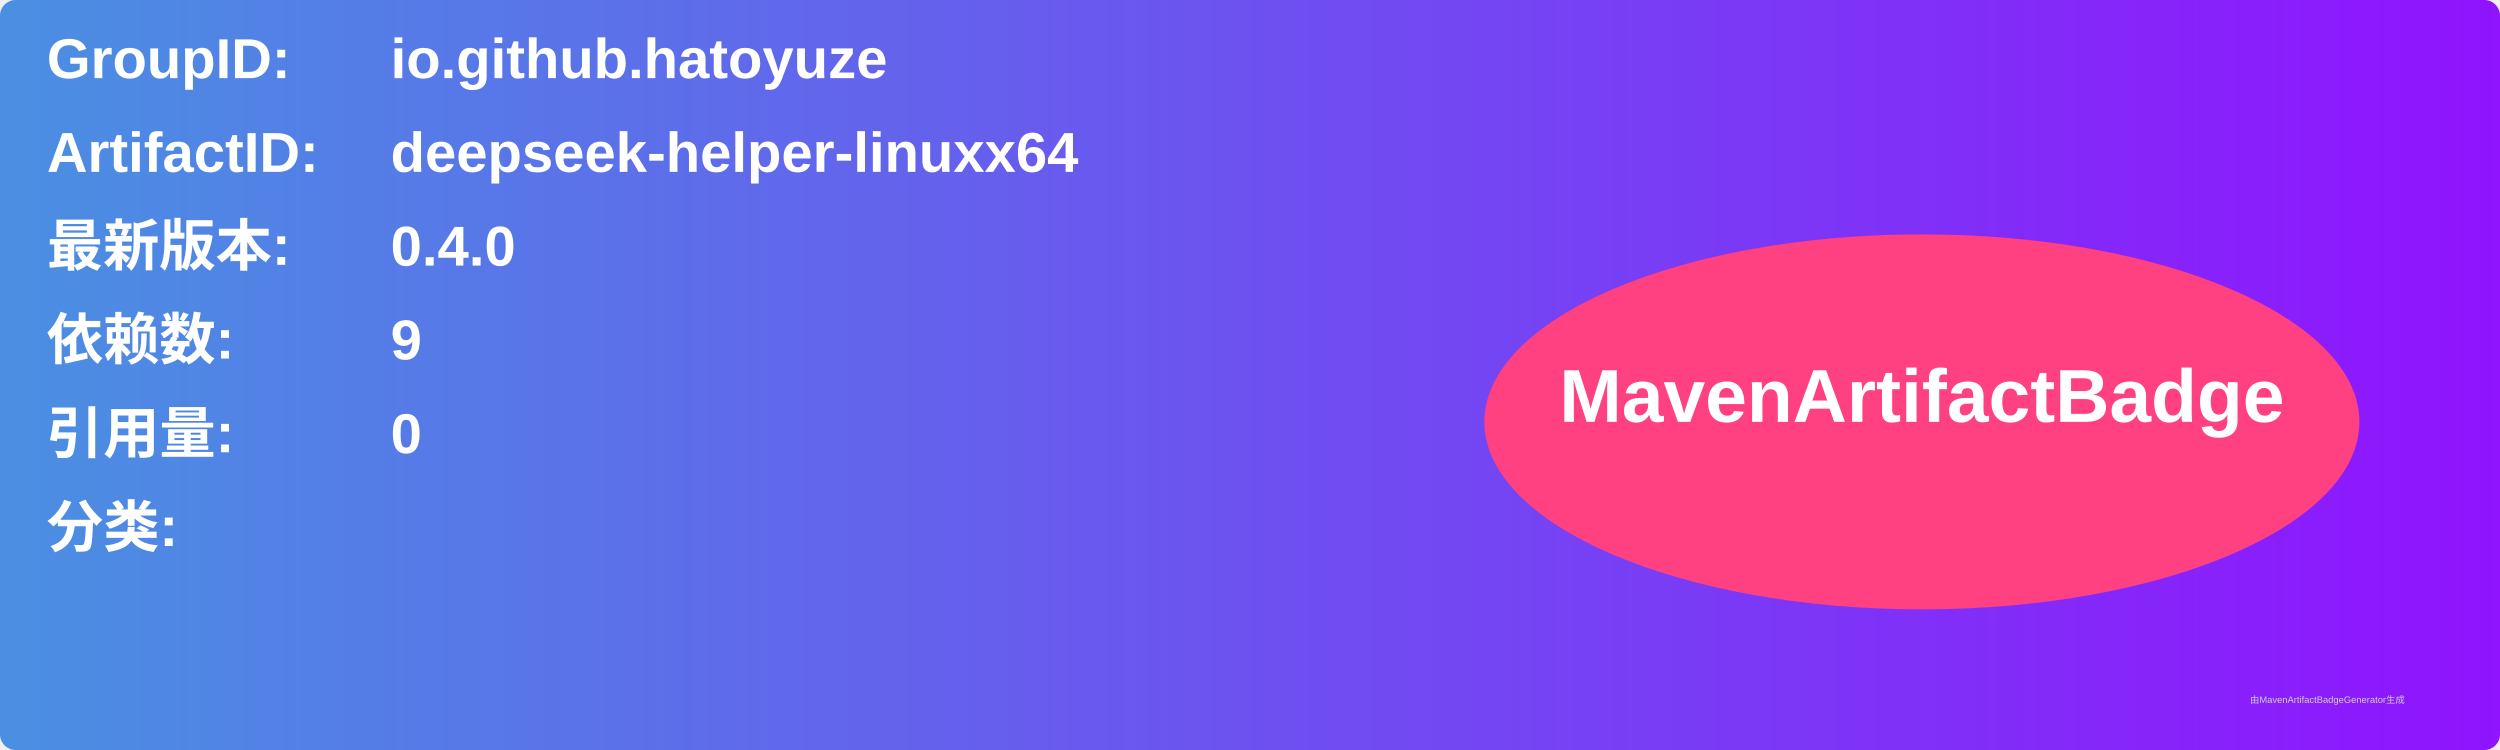
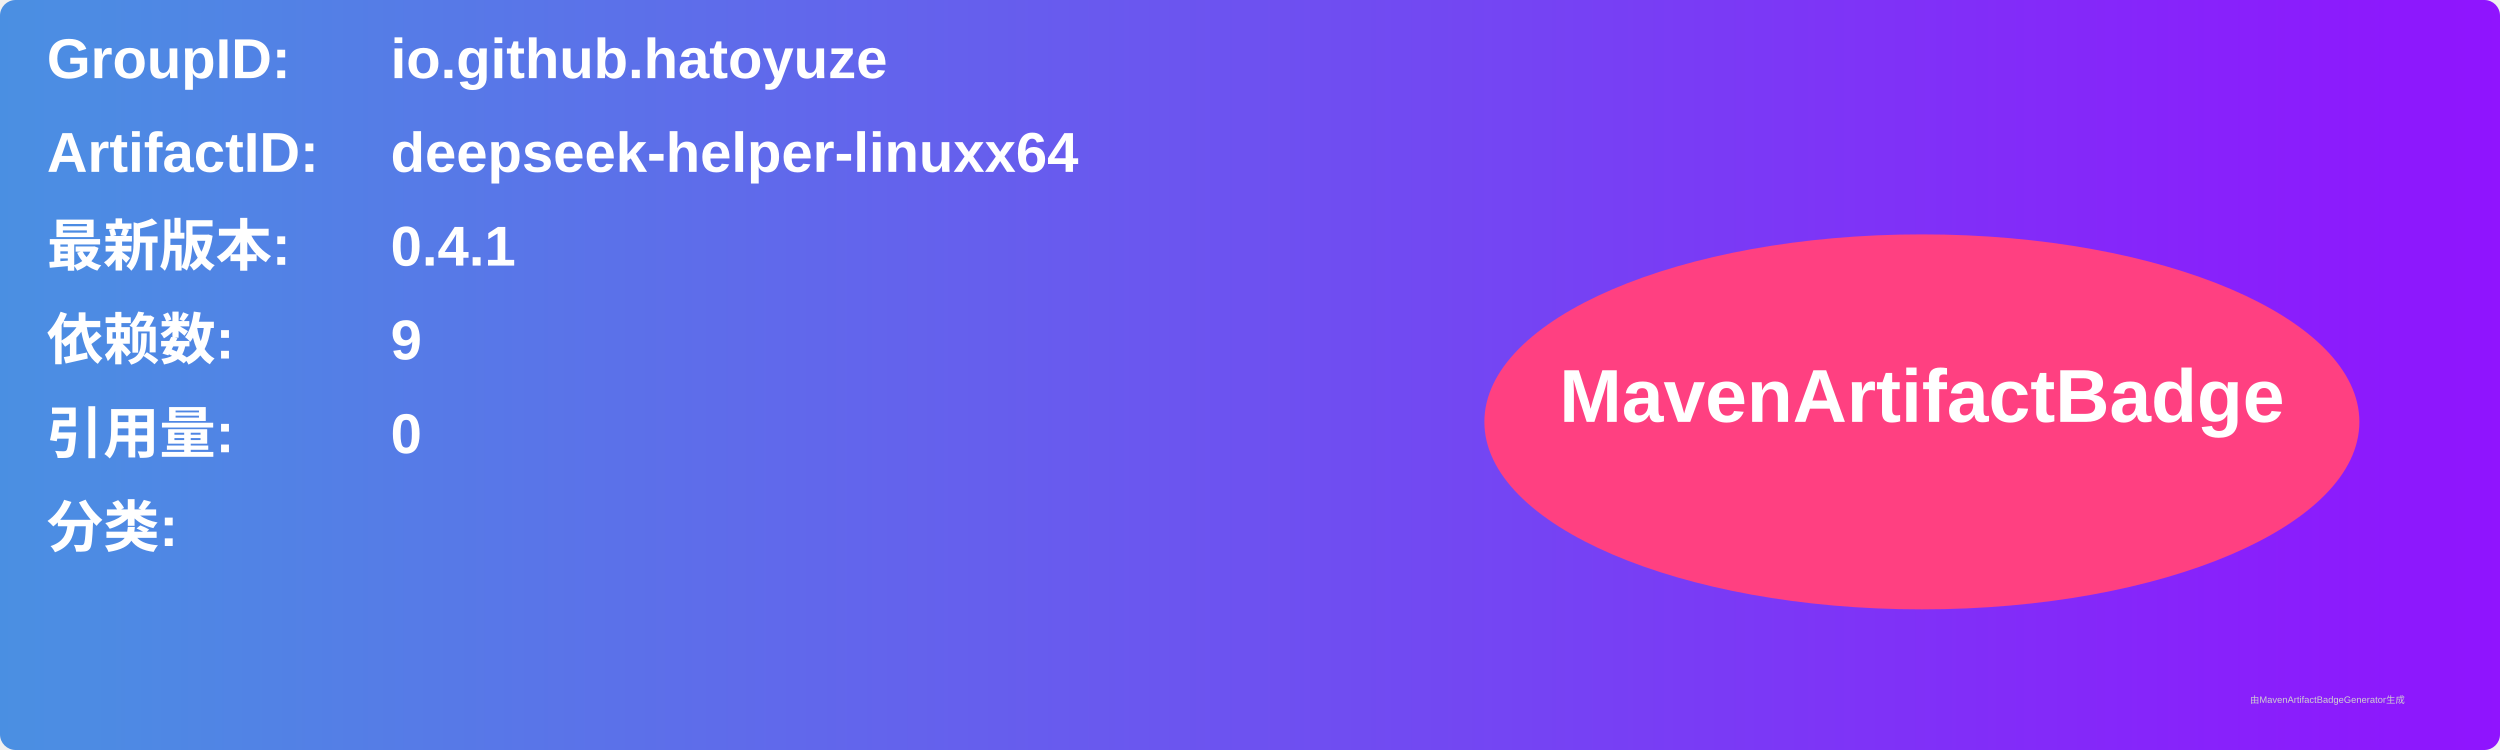
<svg xmlns="http://www.w3.org/2000/svg" width="800" height="240" viewBox="0 0 800 240">
  <linearGradient id="grad" x1="0%" y1="0%" x2="100%" y2="0%">
    <stop offset="0%" stop-color="#4a90e2" />
    <stop offset="100%" stop-color="#9013fe" />
  </linearGradient>
  <rect width="100%" height="100%" rx="5" ry="5" fill="url(#grad)" />
  <g transform="translate(15, 15)">
    <text x="0" y="10" font-family="Arial" font-size="18" fill="white" font-weight="bold" width="260">GroupID:</text>
    <text x="110" y="10" font-family="Arial" font-size="18" fill="white" font-weight="bold" width="460">io.github.hatoyuze</text>
    <text x="0" y="40" font-family="Arial" font-size="18" fill="white" font-weight="bold" width="260">ArtifactID:</text>
    <text x="110" y="40" font-family="Arial" font-size="18" fill="white" font-weight="bold" width="460">deepseek-helper-linuxx64</text>
    <text x="0" y="70" font-family="Arial" font-size="18" fill="white" font-weight="bold">最新版本:</text>
    <text x="110" y="70" font-family="Arial" font-size="18" fill="white" font-weight="bold">
-       <tspan font-weight="bold">0.4.0</tspan>
+       <tspan font-weight="bold">0.4.1</tspan>
    </text>
    <text x="0" y="100" font-family="Arial" font-size="18" fill="white" font-weight="bold">依赖数: </text>
    <text x="110" y="100" font-family="Arial" font-size="18" fill="white">
      <tspan font-weight="bold">9</tspan>
    </text>
    <text x="0" y="130" font-family="Arial" font-size="18" fill="white" font-weight="bold">引用量: </text>
    <text x="110" y="130" font-family="Arial" font-size="18" fill="white">
      <tspan font-weight="bold">0</tspan>
    </text>
    <text x="0" y="160" font-family="Arial" font-size="18" fill="white" font-weight="bold">分类:</text>
    <text x="10" y="190" font-family="Arial" font-size="10" fill="white">
      <tspan font-weight="bold" />
    </text>
    <ellipse cx="600" cy="120" rx="140" ry="60" fill="#ff4081" />
    <text x="600" y="120" text-anchor="middle" font-family="Arial" font-size="24" fill="white" font-weight="bold">MavenArtifactBadge</text>
  </g>
  <text x="720" y="225" font-family="Arial" font-size="3" fill="#d0d0d0">由MavenArtifactBadgeGenerator生成</text>
</svg>
